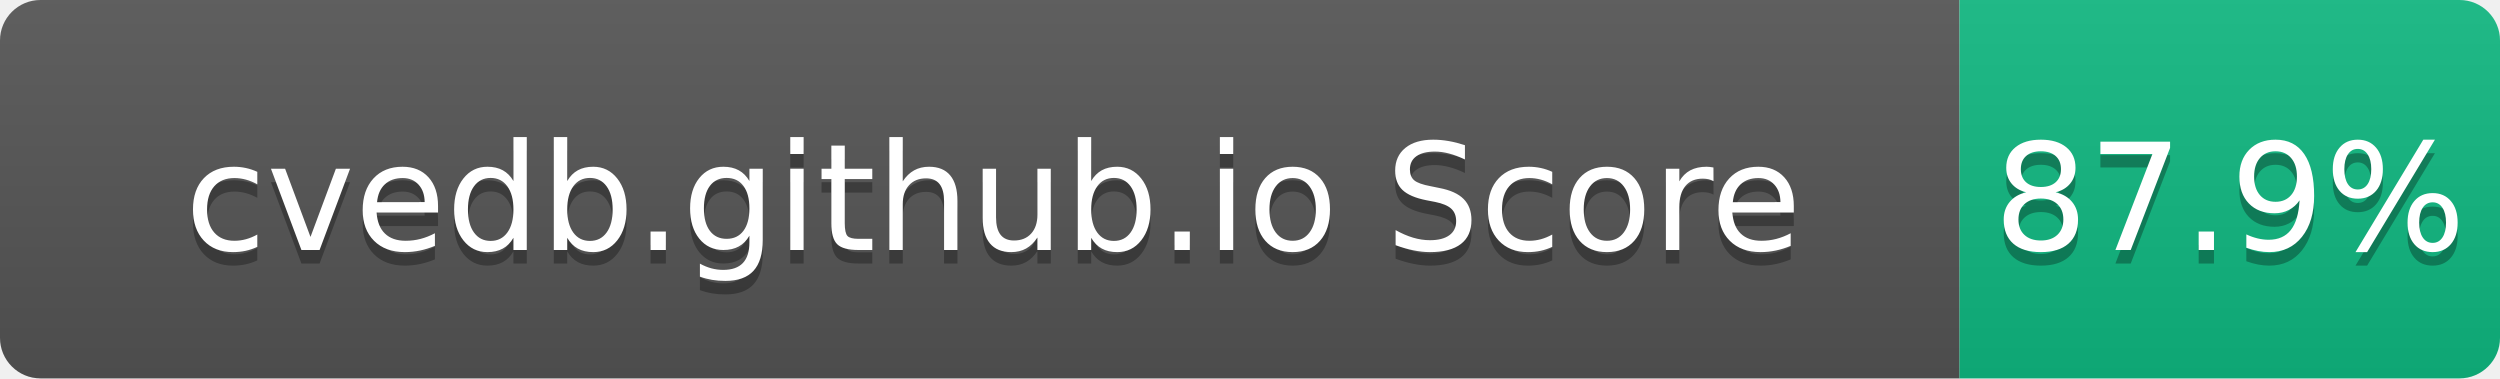
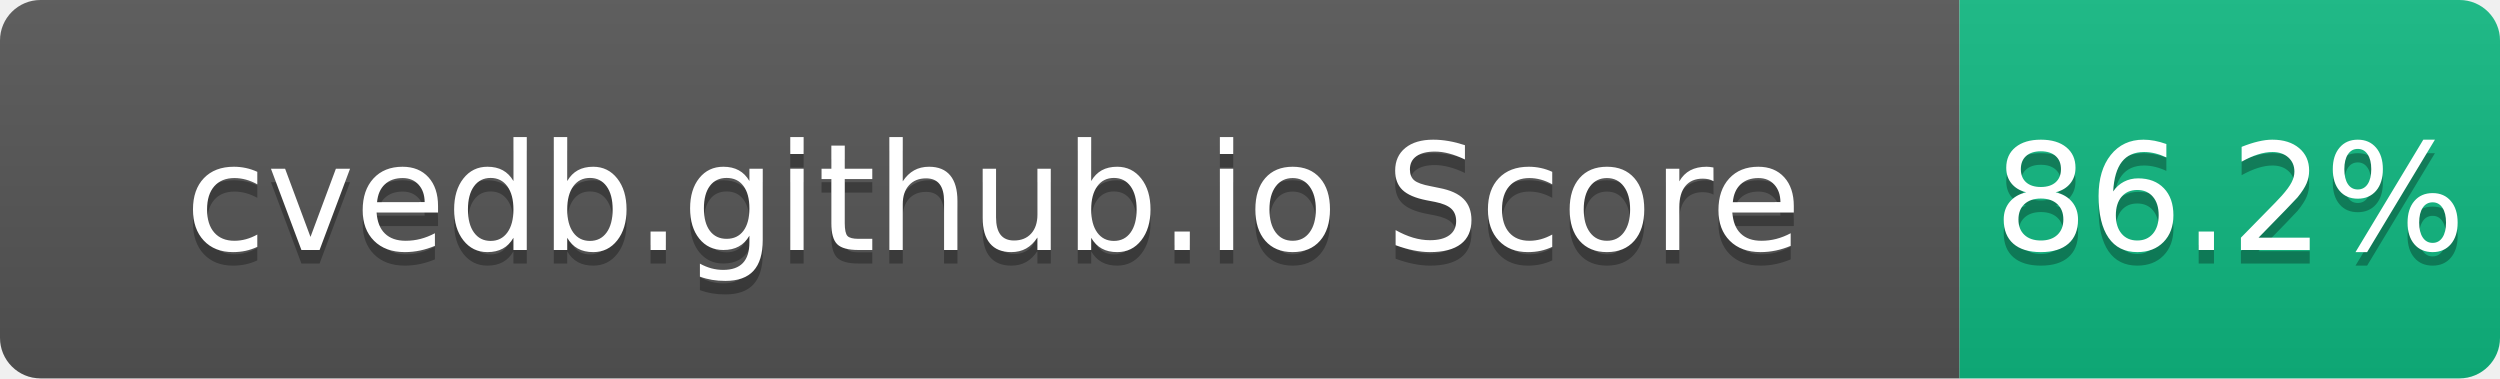
- <svg xmlns="http://www.w3.org/2000/svg" width="185" height="28" role="img" aria-label="cvedb.github.io Score: 87.9%">
+ <svg xmlns="http://www.w3.org/2000/svg" width="185" height="28" role="img" aria-label="cvedb.github.io Score: 86.2%">
  <linearGradient id="s" x2="0" y2="100%">
    <stop offset="0" stop-color="#bbb" stop-opacity=".1" />
    <stop offset="1" stop-opacity=".1" />
  </linearGradient>
  <clipPath id="r">
    <rect width="185" height="28" rx="3" fill="#fff" />
  </clipPath>
  <g clip-path="url(#r)">
    <rect width="145" height="28" fill="#555" />
    <rect x="145" width="40" height="28" fill="#10B981" />
    <rect width="185" height="28" fill="url(#s)" />
  </g>
  <g fill="#fff" text-anchor="middle" font-family="Verdana,Geneva,DejaVu Sans,sans-serif" text-rendering="geometricPrecision" font-size="110">
    <text aria-hidden="true" x="735" y="195" fill="#010101" fill-opacity=".3" transform="scale(.1)" textLength="1350">cvedb.github.io Score</text>
    <text x="735" y="185" transform="scale(.1)" fill="#fff" textLength="1350">cvedb.github.io Score</text>
-     <text aria-hidden="true" x="1650" y="195" fill="#010101" fill-opacity=".3" transform="scale(.1)" textLength="300">87.9%</text>
-     <text x="1650" y="185" transform="scale(.1)" fill="#fff" textLength="300">87.9%</text>
+     <text aria-hidden="true" x="1650" y="195" fill="#010101" fill-opacity=".3" transform="scale(.1)" textLength="300">86.2%</text>
+     <text x="1650" y="185" transform="scale(.1)" fill="#fff" textLength="300">86.2%</text>
  </g>
</svg>
